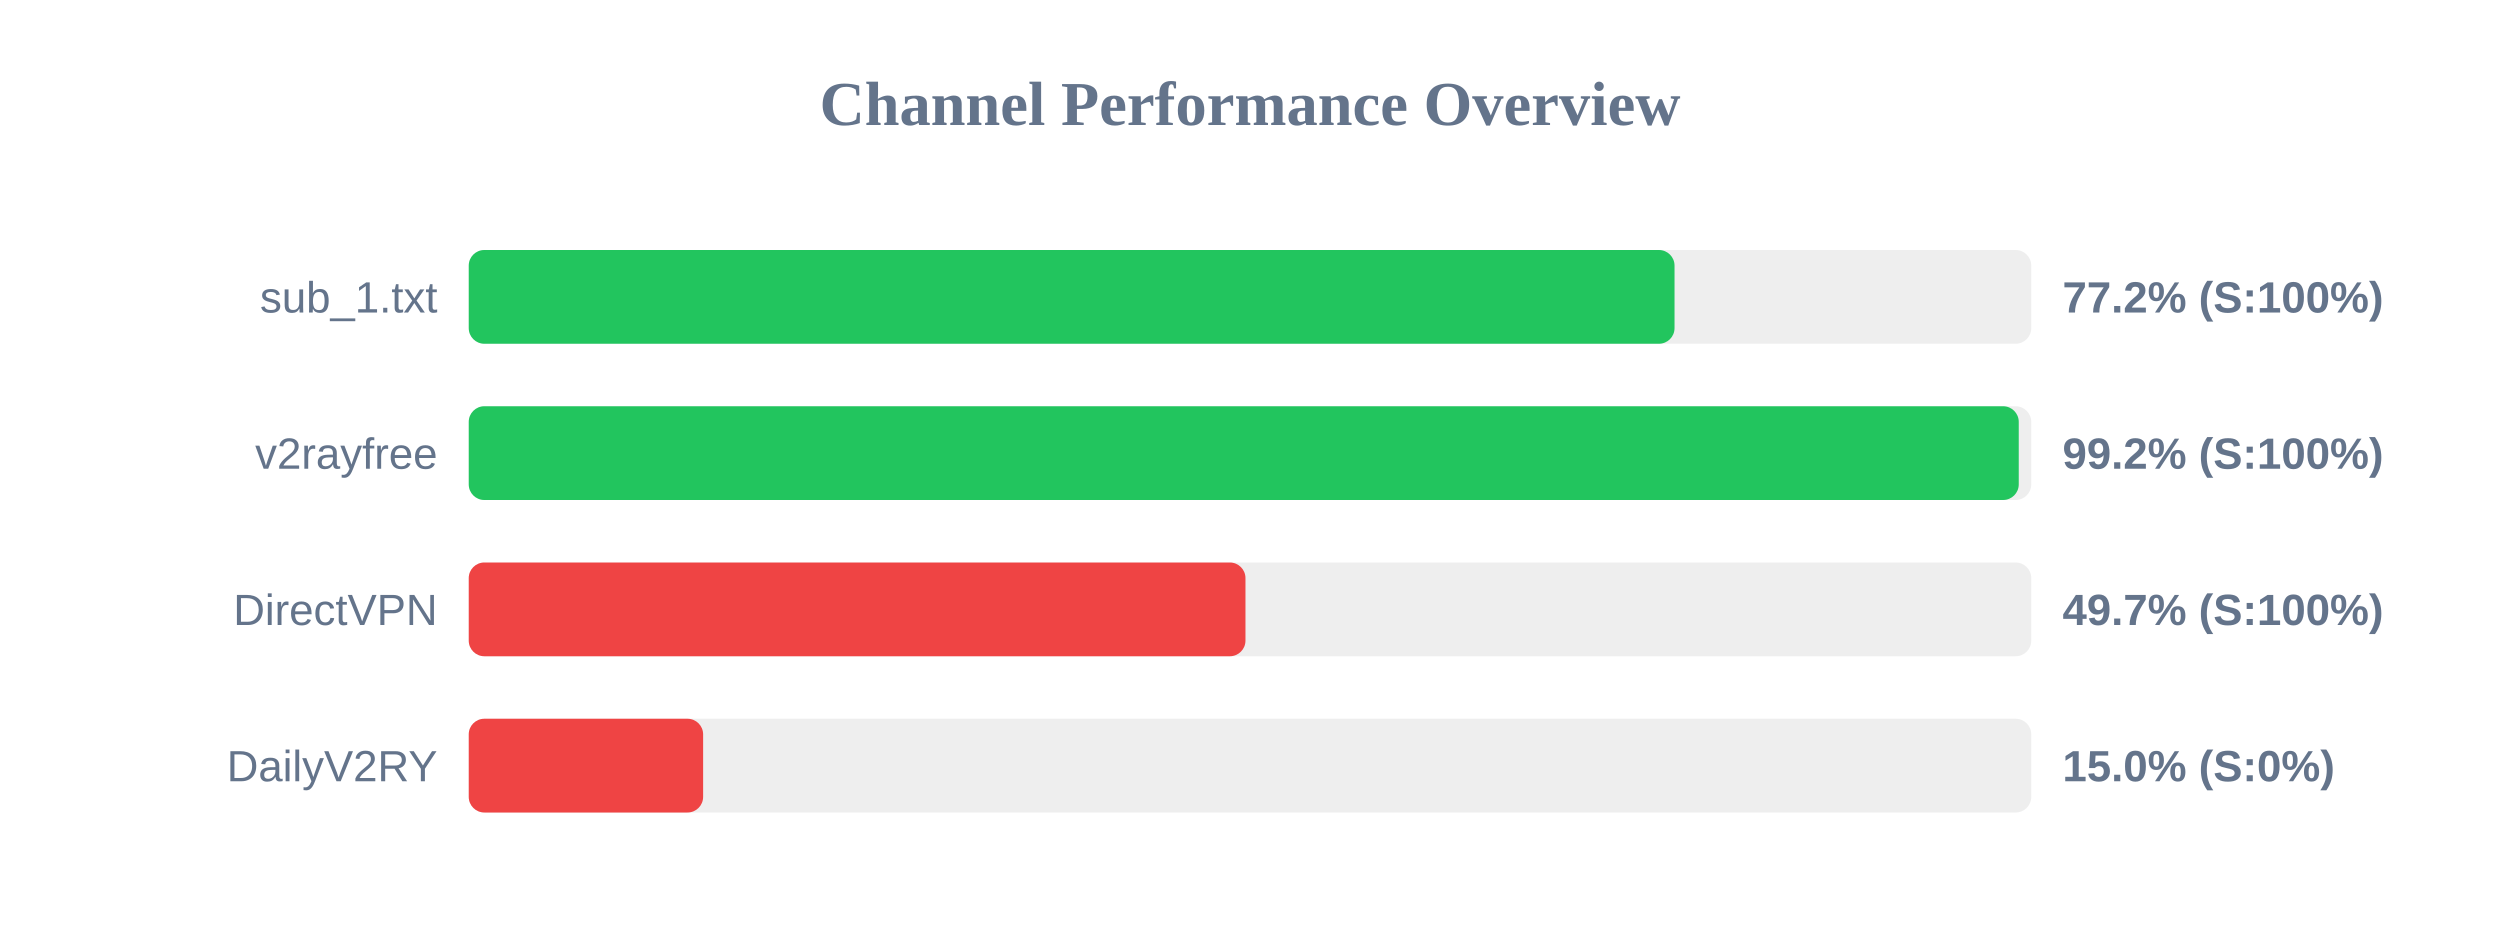
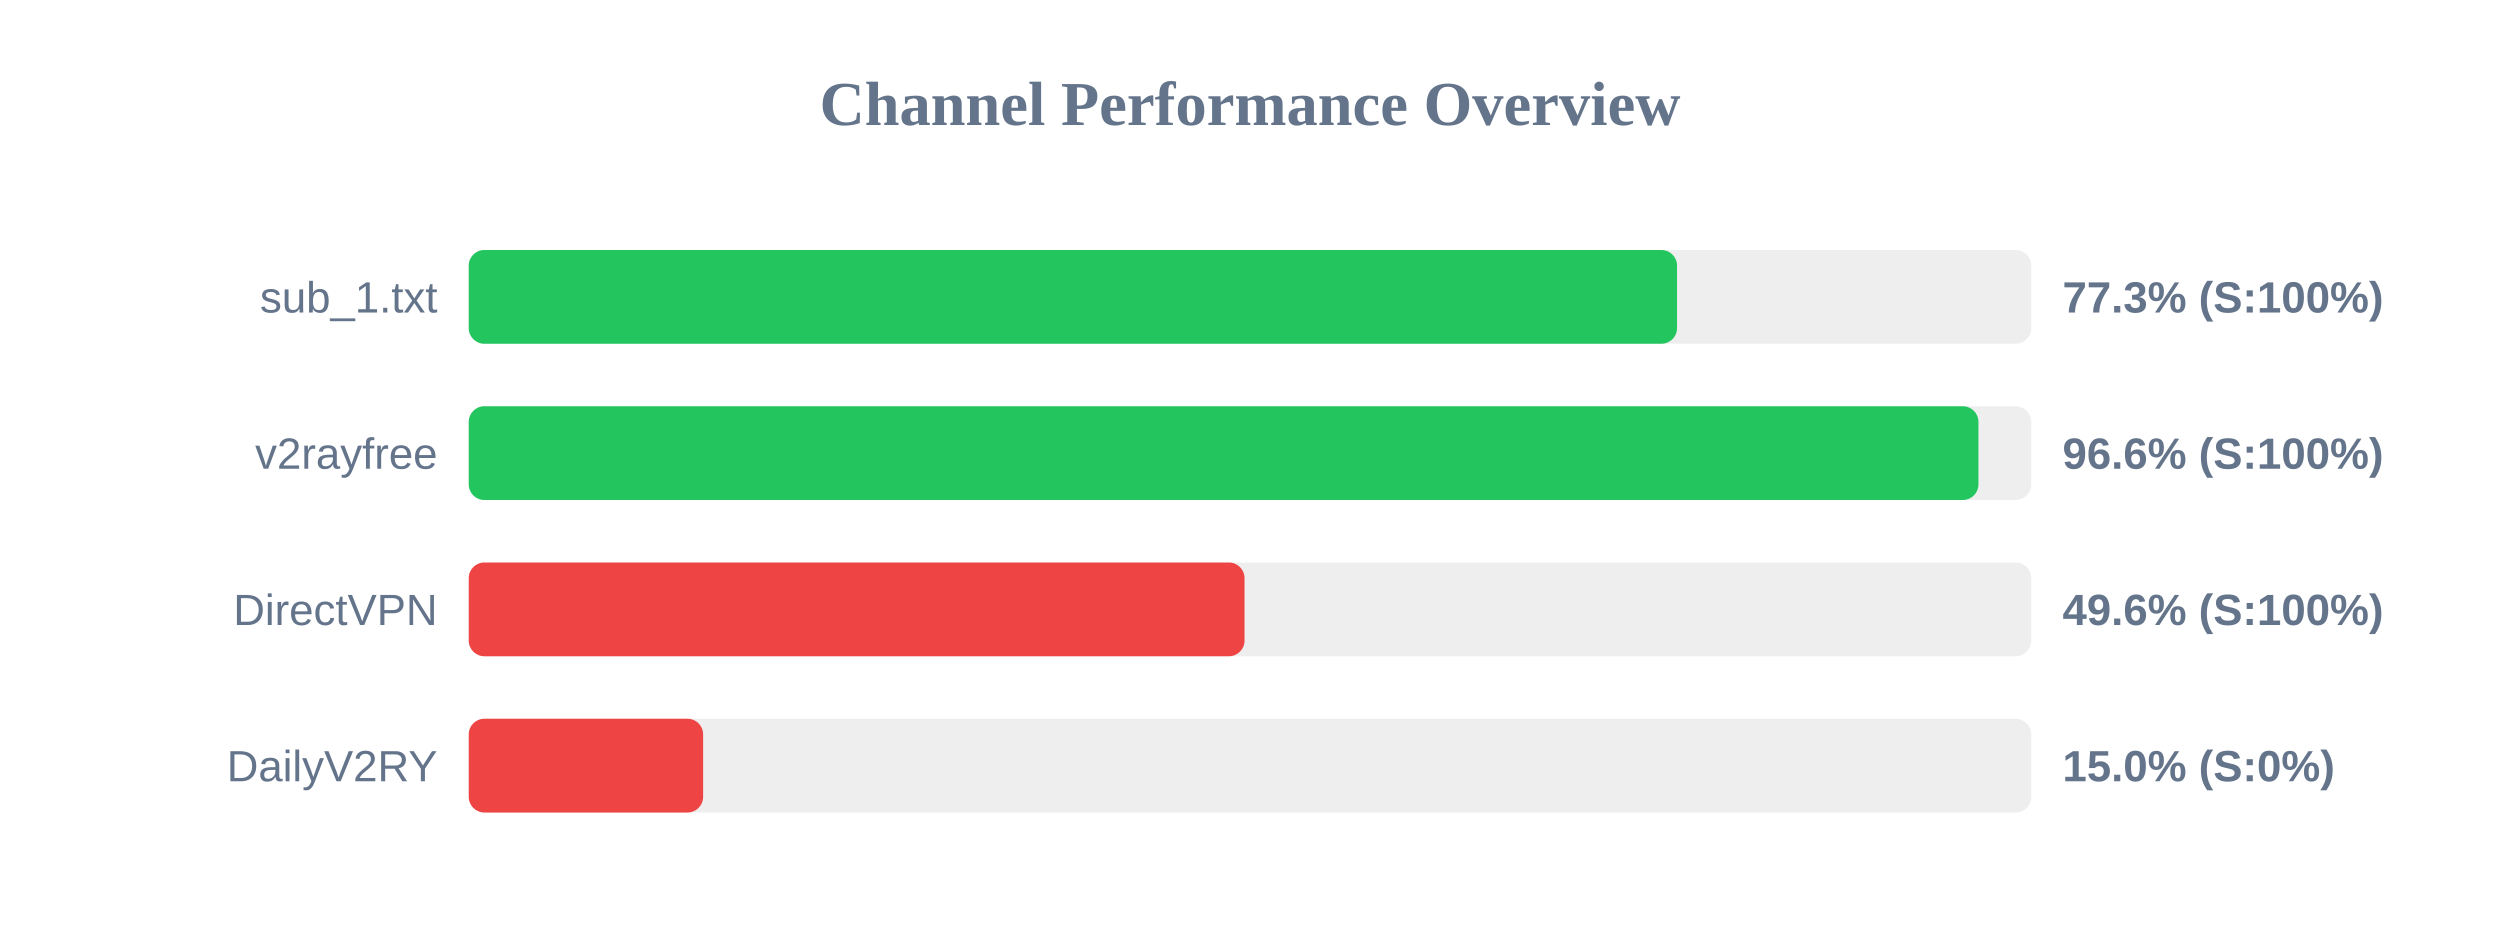
<svg xmlns="http://www.w3.org/2000/svg" width="800" height="300" version="1.1">
  <style>
        .row { font: 14px Arial; fill: #64748b; }
        .score { font: bold 14px Arial; fill: #64748b; }
    </style>
  <text x="400" y="40" text-anchor="middle" font-size="20px" font-weight="bold" fill="#64748b">Channel Performance Overview</text>
  <rect x="150" y="80" width="500" height="30" fill="#eee" rx="5" />
-   <rect x="150" y="80" width="385.85" height="30" fill="#22c55e" rx="5" />
+   <rect x="150" y="80" width="386.65" height="30" fill="#22c55e" rx="5" />
  <text x="140" y="100" text-anchor="end" class="row">sub_1.txt</text>
-   <text x="660" y="100" text-anchor="start" class="score">77.2% (S:100%)</text>
+   <text x="660" y="100" text-anchor="start" class="score">77.3% (S:100%)</text>
  <rect x="150" y="130" width="500" height="30" fill="#eee" rx="5" />
-   <rect x="150" y="130" width="496.0" height="30" fill="#22c55e" rx="5" />
+   <rect x="150" y="130" width="483.1" height="30" fill="#22c55e" rx="5" />
  <text x="140" y="150" text-anchor="end" class="row">v2rayfree</text>
-   <text x="660" y="150" text-anchor="start" class="score">99.2% (S:100%)</text>
+   <text x="660" y="150" text-anchor="start" class="score">96.6% (S:100%)</text>
  <rect x="150" y="180" width="500" height="30" fill="#eee" rx="5" />
-   <rect x="150" y="180" width="248.55" height="30" fill="#ef4444" rx="5" />
+   <rect x="150" y="180" width="248.25" height="30" fill="#ef4444" rx="5" />
  <text x="140" y="200" text-anchor="end" class="row">DirectVPN</text>
-   <text x="660" y="200" text-anchor="start" class="score">49.7% (S:100%)</text>
+   <text x="660" y="200" text-anchor="start" class="score">49.6% (S:100%)</text>
  <rect x="150" y="230" width="500" height="30" fill="#eee" rx="5" />
  <rect x="150" y="230" width="75.0" height="30" fill="#ef4444" rx="5" />
  <text x="140" y="250" text-anchor="end" class="row">DailyV2RY</text>
  <text x="660" y="250" text-anchor="start" class="score">15.0% (S:0%)</text>
</svg>
